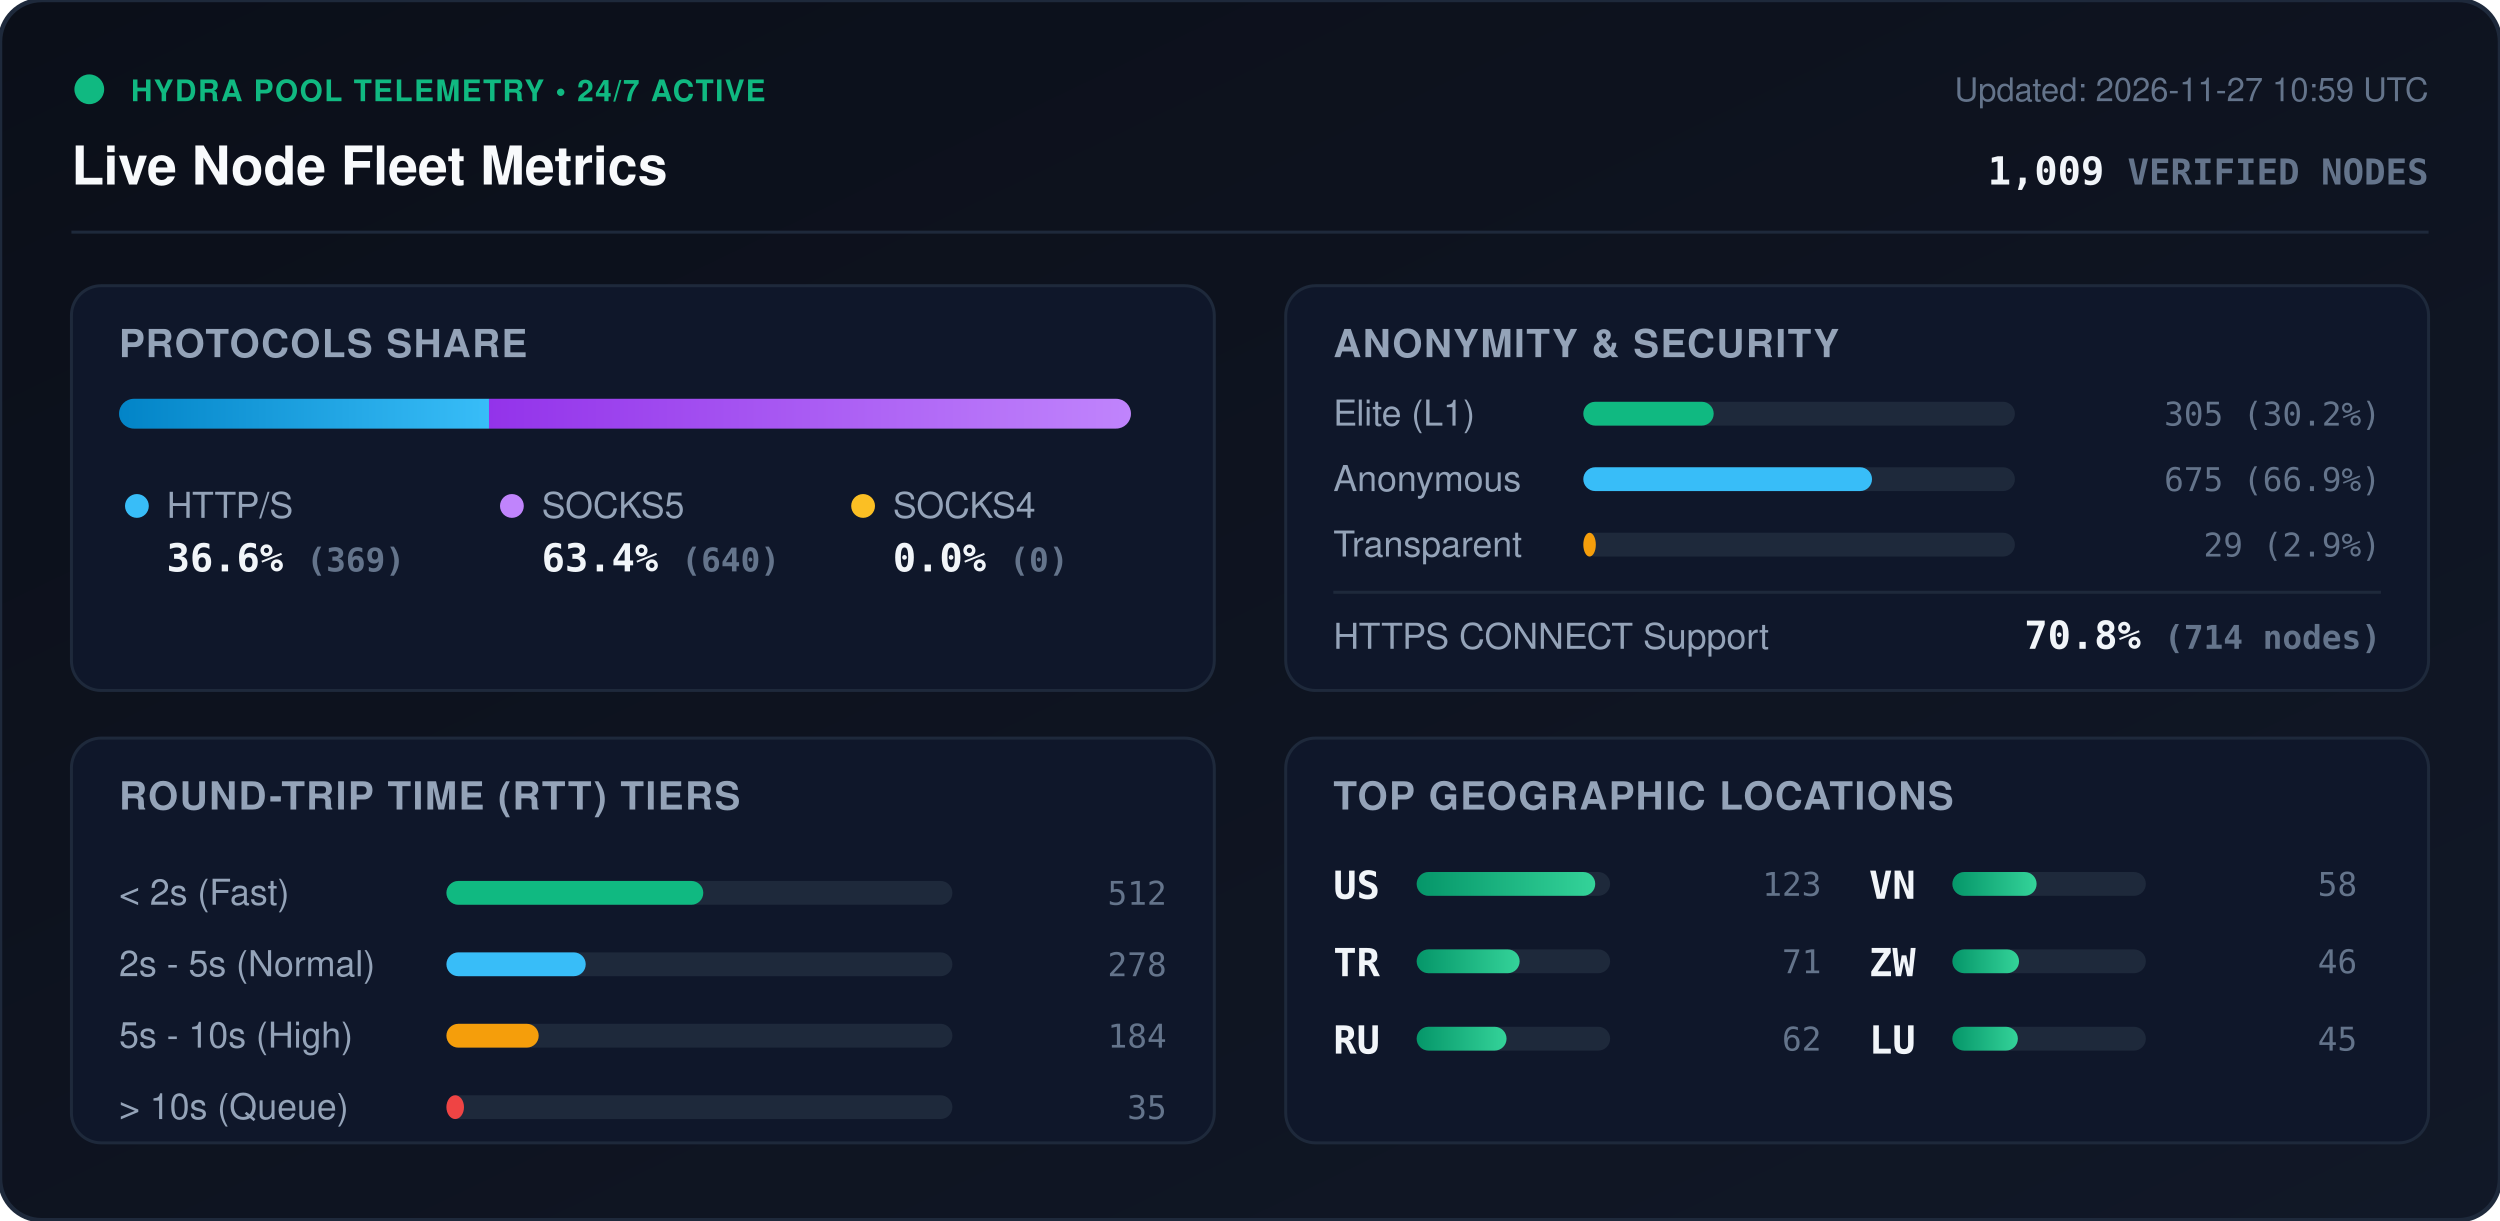
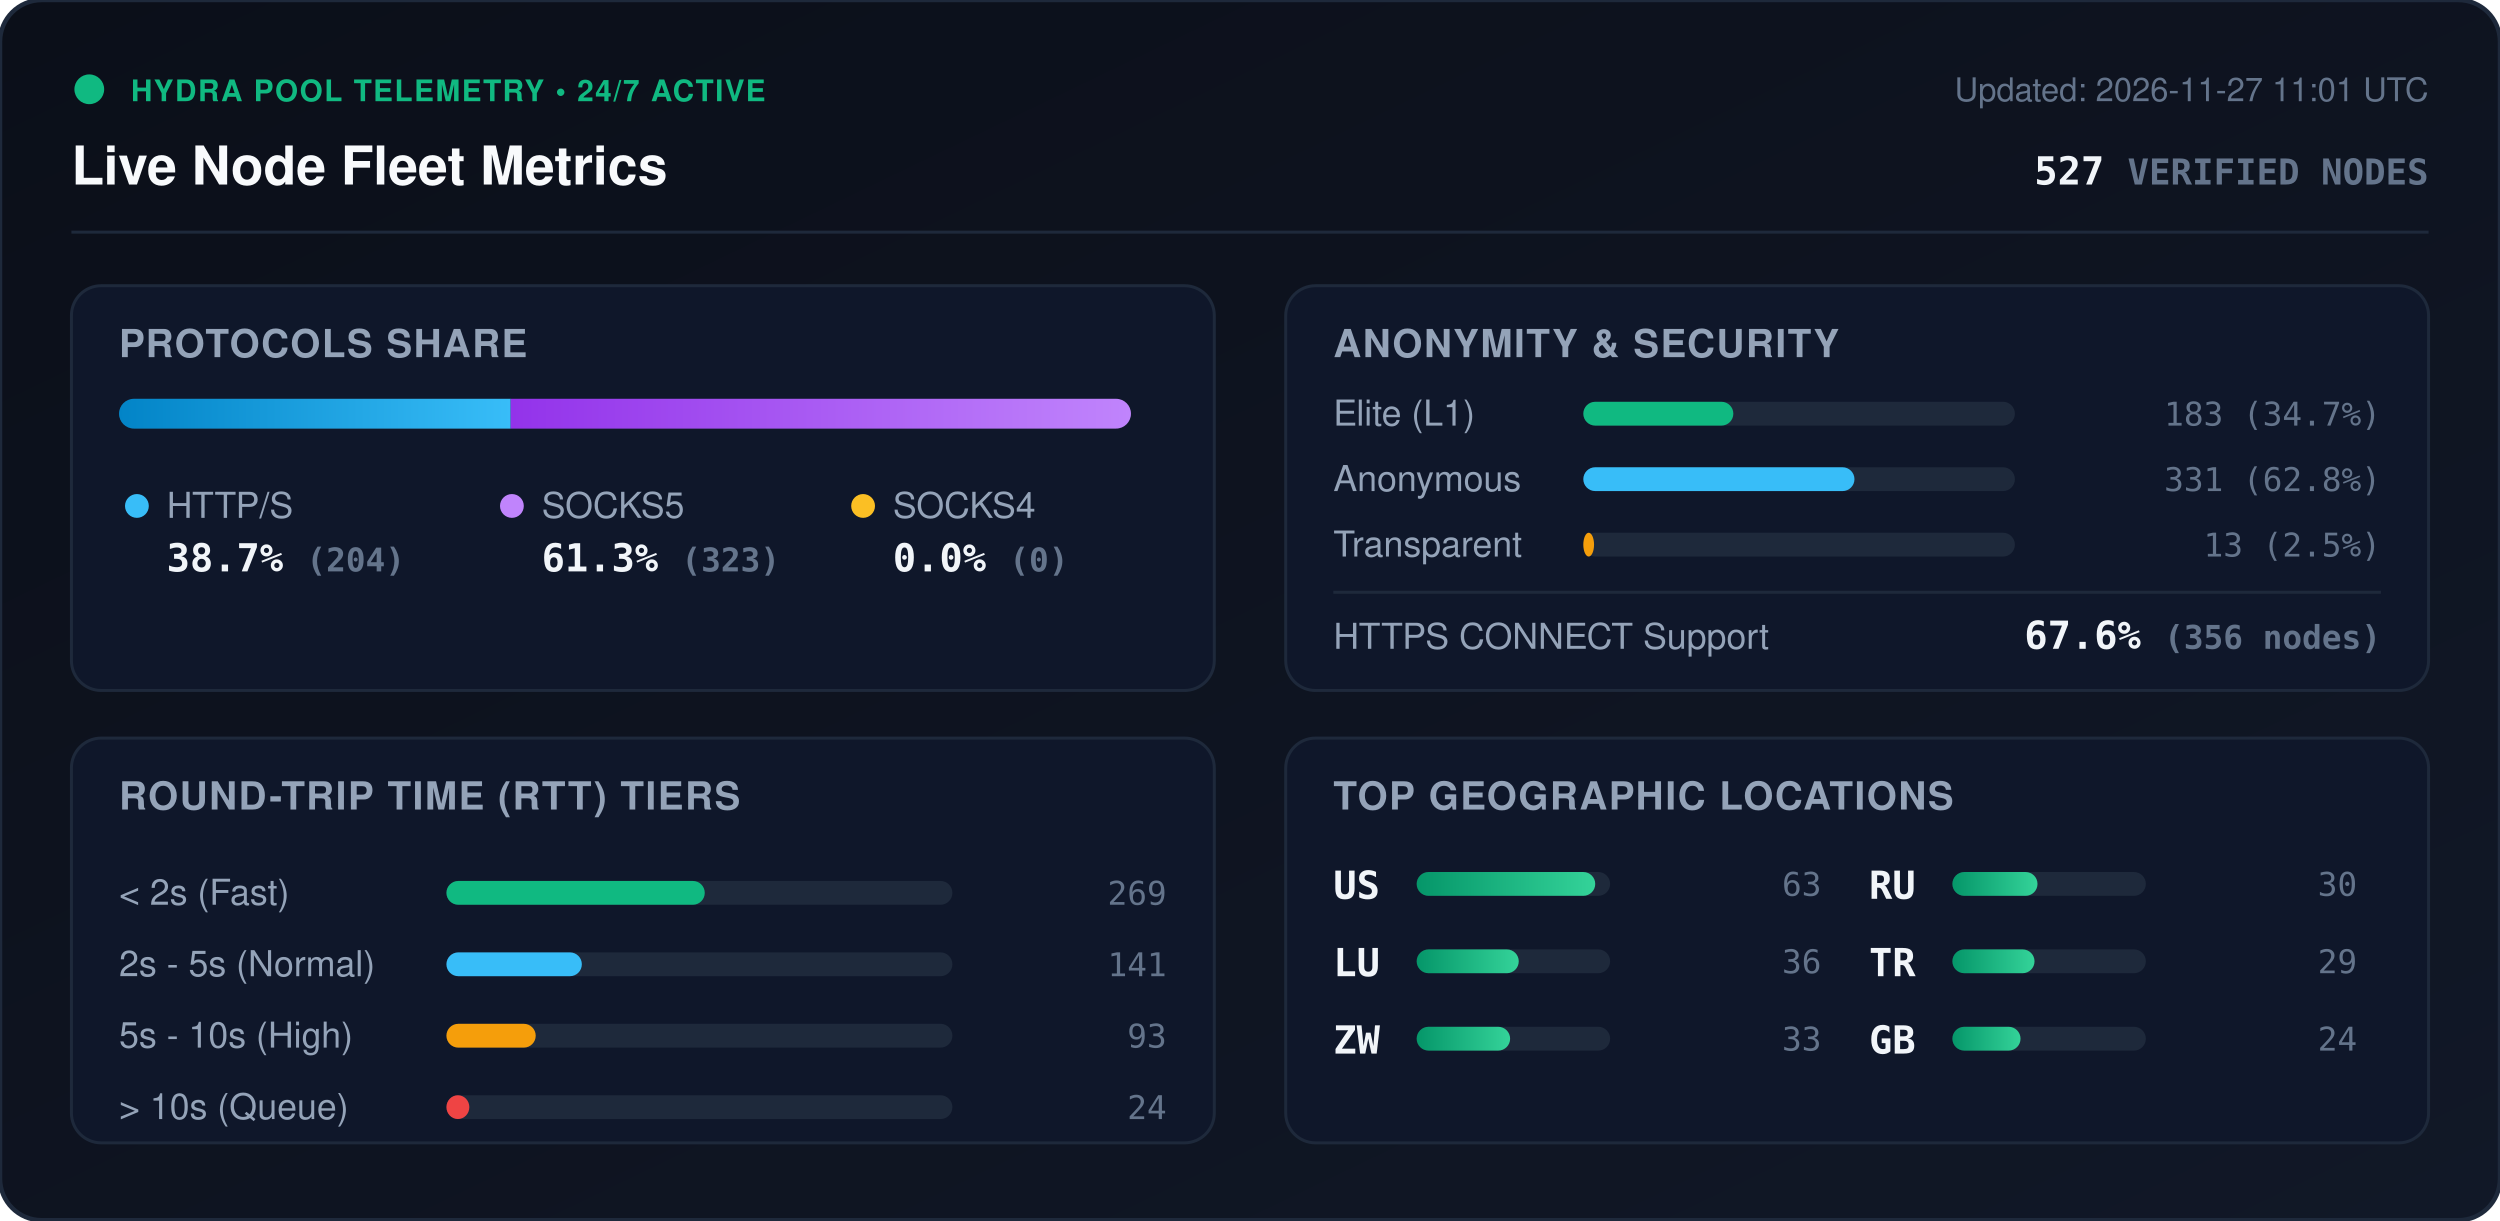
<svg xmlns="http://www.w3.org/2000/svg" viewBox="0 0 840 410" width="840" height="410" style="max-width: 100%; height: auto;">
  <defs>
    <linearGradient id="bg" x1="0%" y1="0%" x2="100%" y2="100%">
      <stop offset="0%" stop-color="#0b0f19" />
      <stop offset="100%" stop-color="#111827" />
    </linearGradient>
    <linearGradient id="bar-http" x1="0%" y1="0%" x2="100%" y2="0%">
      <stop offset="0%" stop-color="#0284c7" />
      <stop offset="100%" stop-color="#38bdf8" />
    </linearGradient>
    <linearGradient id="bar-socks5" x1="0%" y1="0%" x2="100%" y2="0%">
      <stop offset="0%" stop-color="#9333ea" />
      <stop offset="100%" stop-color="#c084fc" />
    </linearGradient>
    <linearGradient id="bar-socks4" x1="0%" y1="0%" x2="100%" y2="0%">
      <stop offset="0%" stop-color="#d97706" />
      <stop offset="100%" stop-color="#fbbf24" />
    </linearGradient>
    <linearGradient id="bar-green" x1="0%" y1="0%" x2="100%" y2="0%">
      <stop offset="0%" stop-color="#059669" />
      <stop offset="100%" stop-color="#34d399" />
    </linearGradient>
    <clipPath id="prog-track-clip">
      <rect width="340.0" height="10" rx="5" />
    </clipPath>
    <style>
      .title { font: 700 18px -apple-system, BlinkMacSystemFont, 'Segoe UI', Helvetica, Arial, sans-serif; fill: #f8fafc; }
      .sub { font: 500 11px -apple-system, BlinkMacSystemFont, 'Segoe UI', Helvetica, Arial, sans-serif; fill: #64748b; }
      .section-hdr { font: 600 13px -apple-system, BlinkMacSystemFont, 'Segoe UI', Helvetica, Arial, sans-serif; fill: #94a3b8; letter-spacing: 0.5px; }
      .metric-val { font: 700 13px -apple-system, BlinkMacSystemFont, 'Segoe UI', Helvetica, Arial, sans-serif; fill: #f1f5f9; }
      .metric-lbl { font: 500 12px -apple-system, BlinkMacSystemFont, 'Segoe UI', Helvetica, Arial, sans-serif; fill: #94a3b8; }
      .badge-txt { font: 700 10px -apple-system, BlinkMacSystemFont, 'Segoe UI', Helvetica, Arial, sans-serif; fill: #10b981; letter-spacing: 0.5px; }
      .mono { font-family: ui-monospace, SFMono-Regular, Menlo, Monaco, Consolas, monospace; }
      .pulse { animation: beacon 2s infinite ease-in-out; }
      @keyframes beacon { 0%, 100% { opacity: 1; } 50% { opacity: 0.35; } }
    </style>
  </defs>
  <rect width="840" height="410" rx="14" fill="url(#bg)" stroke="#1e293b" stroke-width="1.5" />
  <g transform="translate(24, 24)">
    <circle cx="6" cy="6" r="5" fill="#10b981" class="pulse" />
    <text x="20" y="10" class="badge-txt">HYDRA POOL TELEMETRY • 24/7 ACTIVE</text>
    <text x="0" y="38" class="title">Live Node Fleet Metrics</text>
-     <text x="792" y="10" text-anchor="end" class="sub">Updated: 2026-11-27 10:59 UTC</text>
-     <text x="792" y="38" text-anchor="end" class="metric-val mono" fill="#38bdf8">1,009 <tspan font-size="12" fill="#64748b">VERIFIED NODES</tspan>
+     <text x="792" y="10" text-anchor="end" class="sub">Updated: 2026-11-27 11:01 UTC</text>
+     <text x="792" y="38" text-anchor="end" class="metric-val mono" fill="#38bdf8">527 <tspan font-size="12" fill="#64748b">VERIFIED NODES</tspan>
    </text>
  </g>
  <line x1="24" y1="78" x2="816" y2="78" stroke="#1e293b" stroke-width="1" />
  <g transform="translate(24, 96)">
    <rect width="384" height="136" rx="10" fill="#0f172a" stroke="#1e293b" />
    <text x="16" y="24" class="section-hdr">PROTOCOLS SHARE</text>
    <g transform="translate(16, 38)">
      <rect width="340.0" height="10" rx="5" fill="#1e293b" />
      <g clip-path="url(#prog-track-clip)">
-         <rect x="0" width="124.3" height="10" fill="url(#bar-http)" />
-         <rect x="124.3" width="215.7" height="10" fill="url(#bar-socks5)" />
+         <rect x="0" width="131.6" height="10" fill="url(#bar-http)" />
+         <rect x="131.6" width="208.4" height="10" fill="url(#bar-socks5)" />
        <rect x="340.0" width="0.0" height="10" fill="url(#bar-socks4)" />
      </g>
    </g>
    <g transform="translate(16, 68)">
      <circle cx="6" cy="6" r="4" fill="#38bdf8" />
      <text x="16" y="10" class="metric-lbl">HTTP/S</text>
-       <text x="16" y="28" class="metric-val mono">36.6% <tspan font-size="11" fill="#64748b">(369)</tspan>
+       <text x="16" y="28" class="metric-val mono">38.7% <tspan font-size="11" fill="#64748b">(204)</tspan>
      </text>
      <circle cx="132" cy="6" r="4" fill="#c084fc" />
      <text x="142" y="10" class="metric-lbl">SOCKS5</text>
-       <text x="142" y="28" class="metric-val mono">63.4% <tspan font-size="11" fill="#64748b">(640)</tspan>
+       <text x="142" y="28" class="metric-val mono">61.3% <tspan font-size="11" fill="#64748b">(323)</tspan>
      </text>
      <circle cx="250" cy="6" r="4" fill="#fbbf24" />
      <text x="260" y="10" class="metric-lbl">SOCKS4</text>
      <text x="260" y="28" class="metric-val mono">0.0% <tspan font-size="11" fill="#64748b">(0)</tspan>
      </text>
    </g>
  </g>
  <g transform="translate(432, 96)">
    <rect width="384" height="136" rx="10" fill="#0f172a" stroke="#1e293b" />
    <text x="16" y="24" class="section-hdr">ANONYMITY &amp; SECURITY</text>
    <text x="16" y="47" class="metric-lbl">Elite (L1)</text>
    <rect x="100" y="39" width="145.0" height="8" rx="4" fill="#1e293b" />
-     <rect x="100" y="39" width="43.8" height="8" rx="4" fill="#10b981" />
-     <text x="368" y="47" text-anchor="end" class="mono sub" fill="#e2e8f0">305 (30.2%)</text>
+     <rect x="100" y="39" width="50.4" height="8" rx="4" fill="#10b981" />
+     <text x="368" y="47" text-anchor="end" class="mono sub" fill="#e2e8f0">183 (34.7%)</text>
    <text x="16" y="69" class="metric-lbl">Anonymous</text>
    <rect x="100" y="61" width="145.0" height="8" rx="4" fill="#1e293b" />
-     <rect x="100" y="61" width="97.0" height="8" rx="4" fill="#38bdf8" />
-     <text x="368" y="69" text-anchor="end" class="mono sub" fill="#e2e8f0">675 (66.9%)</text>
+     <rect x="100" y="61" width="91.1" height="8" rx="4" fill="#38bdf8" />
+     <text x="368" y="69" text-anchor="end" class="mono sub" fill="#e2e8f0">331 (62.8%)</text>
    <text x="16" y="91" class="metric-lbl">Transparent</text>
    <rect x="100" y="83" width="145.0" height="8" rx="4" fill="#1e293b" />
-     <rect x="100" y="83" width="4.2" height="8" rx="4" fill="#f59e0b" />
-     <text x="368" y="91" text-anchor="end" class="mono sub" fill="#e2e8f0">29 (2.9%)</text>
+     <rect x="100" y="83" width="3.6" height="8" rx="4" fill="#f59e0b" />
+     <text x="368" y="91" text-anchor="end" class="mono sub" fill="#e2e8f0">13 (2.5%)</text>
    <line x1="16" y1="103" x2="368" y2="103" stroke="#1e293b" stroke-width="1" />
    <text x="16" y="122" class="metric-lbl">HTTPS CONNECT Support</text>
-     <text x="368" y="122" text-anchor="end" class="metric-val mono" fill="#34d399">70.8% <tspan font-size="11" fill="#64748b">(714 nodes)</tspan>
+     <text x="368" y="122" text-anchor="end" class="metric-val mono" fill="#34d399">67.6% <tspan font-size="11" fill="#64748b">(356 nodes)</tspan>
    </text>
  </g>
  <g transform="translate(24, 248)">
    <rect width="384" height="136" rx="10" fill="#0f172a" stroke="#1e293b" />
    <text x="16" y="24" class="section-hdr">ROUND-TRIP TIME (RTT) TIERS</text>
    <g transform="translate(16, 42)">
      <text x="0" y="14" class="metric-lbl">&lt; 2s (Fast)</text>
      <rect x="110" y="6" width="170" height="8" rx="4" fill="#1e293b" />
-       <rect x="110" y="6" width="86.3" height="8" rx="4" fill="#10b981" />
-       <text x="352" y="14" text-anchor="end" class="mono sub">512</text>
+       <rect x="110" y="6" width="86.8" height="8" rx="4" fill="#10b981" />
+       <text x="352" y="14" text-anchor="end" class="mono sub">269</text>
      <text x="0" y="38" class="metric-lbl">2s - 5s (Normal)</text>
      <rect x="110" y="30" width="170" height="8" rx="4" fill="#1e293b" />
-       <rect x="110" y="30" width="46.8" height="8" rx="4" fill="#38bdf8" />
-       <text x="352" y="38" text-anchor="end" class="mono sub">278</text>
+       <rect x="110" y="30" width="45.5" height="8" rx="4" fill="#38bdf8" />
+       <text x="352" y="38" text-anchor="end" class="mono sub">141</text>
      <text x="0" y="62" class="metric-lbl">5s - 10s (High)</text>
      <rect x="110" y="54" width="170" height="8" rx="4" fill="#1e293b" />
-       <rect x="110" y="54" width="31.0" height="8" rx="4" fill="#f59e0b" />
-       <text x="352" y="62" text-anchor="end" class="mono sub">184</text>
+       <rect x="110" y="54" width="30.0" height="8" rx="4" fill="#f59e0b" />
+       <text x="352" y="62" text-anchor="end" class="mono sub">93</text>
      <text x="0" y="86" class="metric-lbl">&gt; 10s (Queue)</text>
      <rect x="110" y="78" width="170" height="8" rx="4" fill="#1e293b" />
-       <rect x="110" y="78" width="5.9" height="8" rx="4" fill="#ef4444" />
-       <text x="352" y="86" text-anchor="end" class="mono sub">35</text>
+       <rect x="110" y="78" width="7.7" height="8" rx="4" fill="#ef4444" />
+       <text x="352" y="86" text-anchor="end" class="mono sub">24</text>
    </g>
  </g>
  <g transform="translate(432, 248)">
    <rect width="384" height="136" rx="10" fill="#0f172a" stroke="#1e293b" />
    <text x="16" y="24" class="section-hdr">TOP GEOGRAPHIC LOCATIONS</text>
    <g transform="translate(16, 42)">
      <g transform="translate(0, 0)">
        <text x="0" y="12" class="mono metric-val" font-size="12">US</text>
        <rect x="28" y="3" width="65" height="8" rx="4" fill="#1e293b" />
        <rect x="28" y="3" width="60.0" height="8" rx="4" fill="url(#bar-green)" />
-         <text x="164" y="11" text-anchor="end" class="mono sub">123</text>
+         <text x="164" y="11" text-anchor="end" class="mono sub">63</text>
      </g>
      <g transform="translate(0, 26)">
+         <text x="0" y="12" class="mono metric-val" font-size="12">LU</text>
+         <rect x="28" y="3" width="65" height="8" rx="4" fill="#1e293b" />
+         <rect x="28" y="3" width="34.3" height="8" rx="4" fill="url(#bar-green)" />
+         <text x="164" y="11" text-anchor="end" class="mono sub">36</text>
+       </g>
+       <g transform="translate(0, 52)">
+         <text x="0" y="12" class="mono metric-val" font-size="12">ZW</text>
+         <rect x="28" y="3" width="65" height="8" rx="4" fill="#1e293b" />
+         <rect x="28" y="3" width="31.4" height="8" rx="4" fill="url(#bar-green)" />
+         <text x="164" y="11" text-anchor="end" class="mono sub">33</text>
+       </g>
+       <g transform="translate(180, 0)">
+         <text x="0" y="12" class="mono metric-val" font-size="12">RU</text>
+         <rect x="28" y="3" width="65" height="8" rx="4" fill="#1e293b" />
+         <rect x="28" y="3" width="28.6" height="8" rx="4" fill="url(#bar-green)" />
+         <text x="164" y="11" text-anchor="end" class="mono sub">30</text>
+       </g>
+       <g transform="translate(180, 26)">
        <text x="0" y="12" class="mono metric-val" font-size="12">TR</text>
        <rect x="28" y="3" width="65" height="8" rx="4" fill="#1e293b" />
-         <rect x="28" y="3" width="34.6" height="8" rx="4" fill="url(#bar-green)" />
-         <text x="164" y="11" text-anchor="end" class="mono sub">71</text>
-       </g>
-       <g transform="translate(0, 52)">
-         <text x="0" y="12" class="mono metric-val" font-size="12">RU</text>
-         <rect x="28" y="3" width="65" height="8" rx="4" fill="#1e293b" />
-         <rect x="28" y="3" width="30.2" height="8" rx="4" fill="url(#bar-green)" />
-         <text x="164" y="11" text-anchor="end" class="mono sub">62</text>
-       </g>
-       <g transform="translate(180, 0)">
-         <text x="0" y="12" class="mono metric-val" font-size="12">VN</text>
-         <rect x="28" y="3" width="65" height="8" rx="4" fill="#1e293b" />
-         <rect x="28" y="3" width="28.3" height="8" rx="4" fill="url(#bar-green)" />
-         <text x="164" y="11" text-anchor="end" class="mono sub">58</text>
-       </g>
-       <g transform="translate(180, 26)">
-         <text x="0" y="12" class="mono metric-val" font-size="12">ZW</text>
-         <rect x="28" y="3" width="65" height="8" rx="4" fill="#1e293b" />
-         <rect x="28" y="3" width="22.4" height="8" rx="4" fill="url(#bar-green)" />
-         <text x="164" y="11" text-anchor="end" class="mono sub">46</text>
+         <rect x="28" y="3" width="27.6" height="8" rx="4" fill="url(#bar-green)" />
+         <text x="164" y="11" text-anchor="end" class="mono sub">29</text>
      </g>
      <g transform="translate(180, 52)">
-         <text x="0" y="12" class="mono metric-val" font-size="12">LU</text>
+         <text x="0" y="12" class="mono metric-val" font-size="12">GB</text>
        <rect x="28" y="3" width="65" height="8" rx="4" fill="#1e293b" />
-         <rect x="28" y="3" width="22.0" height="8" rx="4" fill="url(#bar-green)" />
-         <text x="164" y="11" text-anchor="end" class="mono sub">45</text>
+         <rect x="28" y="3" width="22.9" height="8" rx="4" fill="url(#bar-green)" />
+         <text x="164" y="11" text-anchor="end" class="mono sub">24</text>
      </g>
    </g>
  </g>
</svg>
